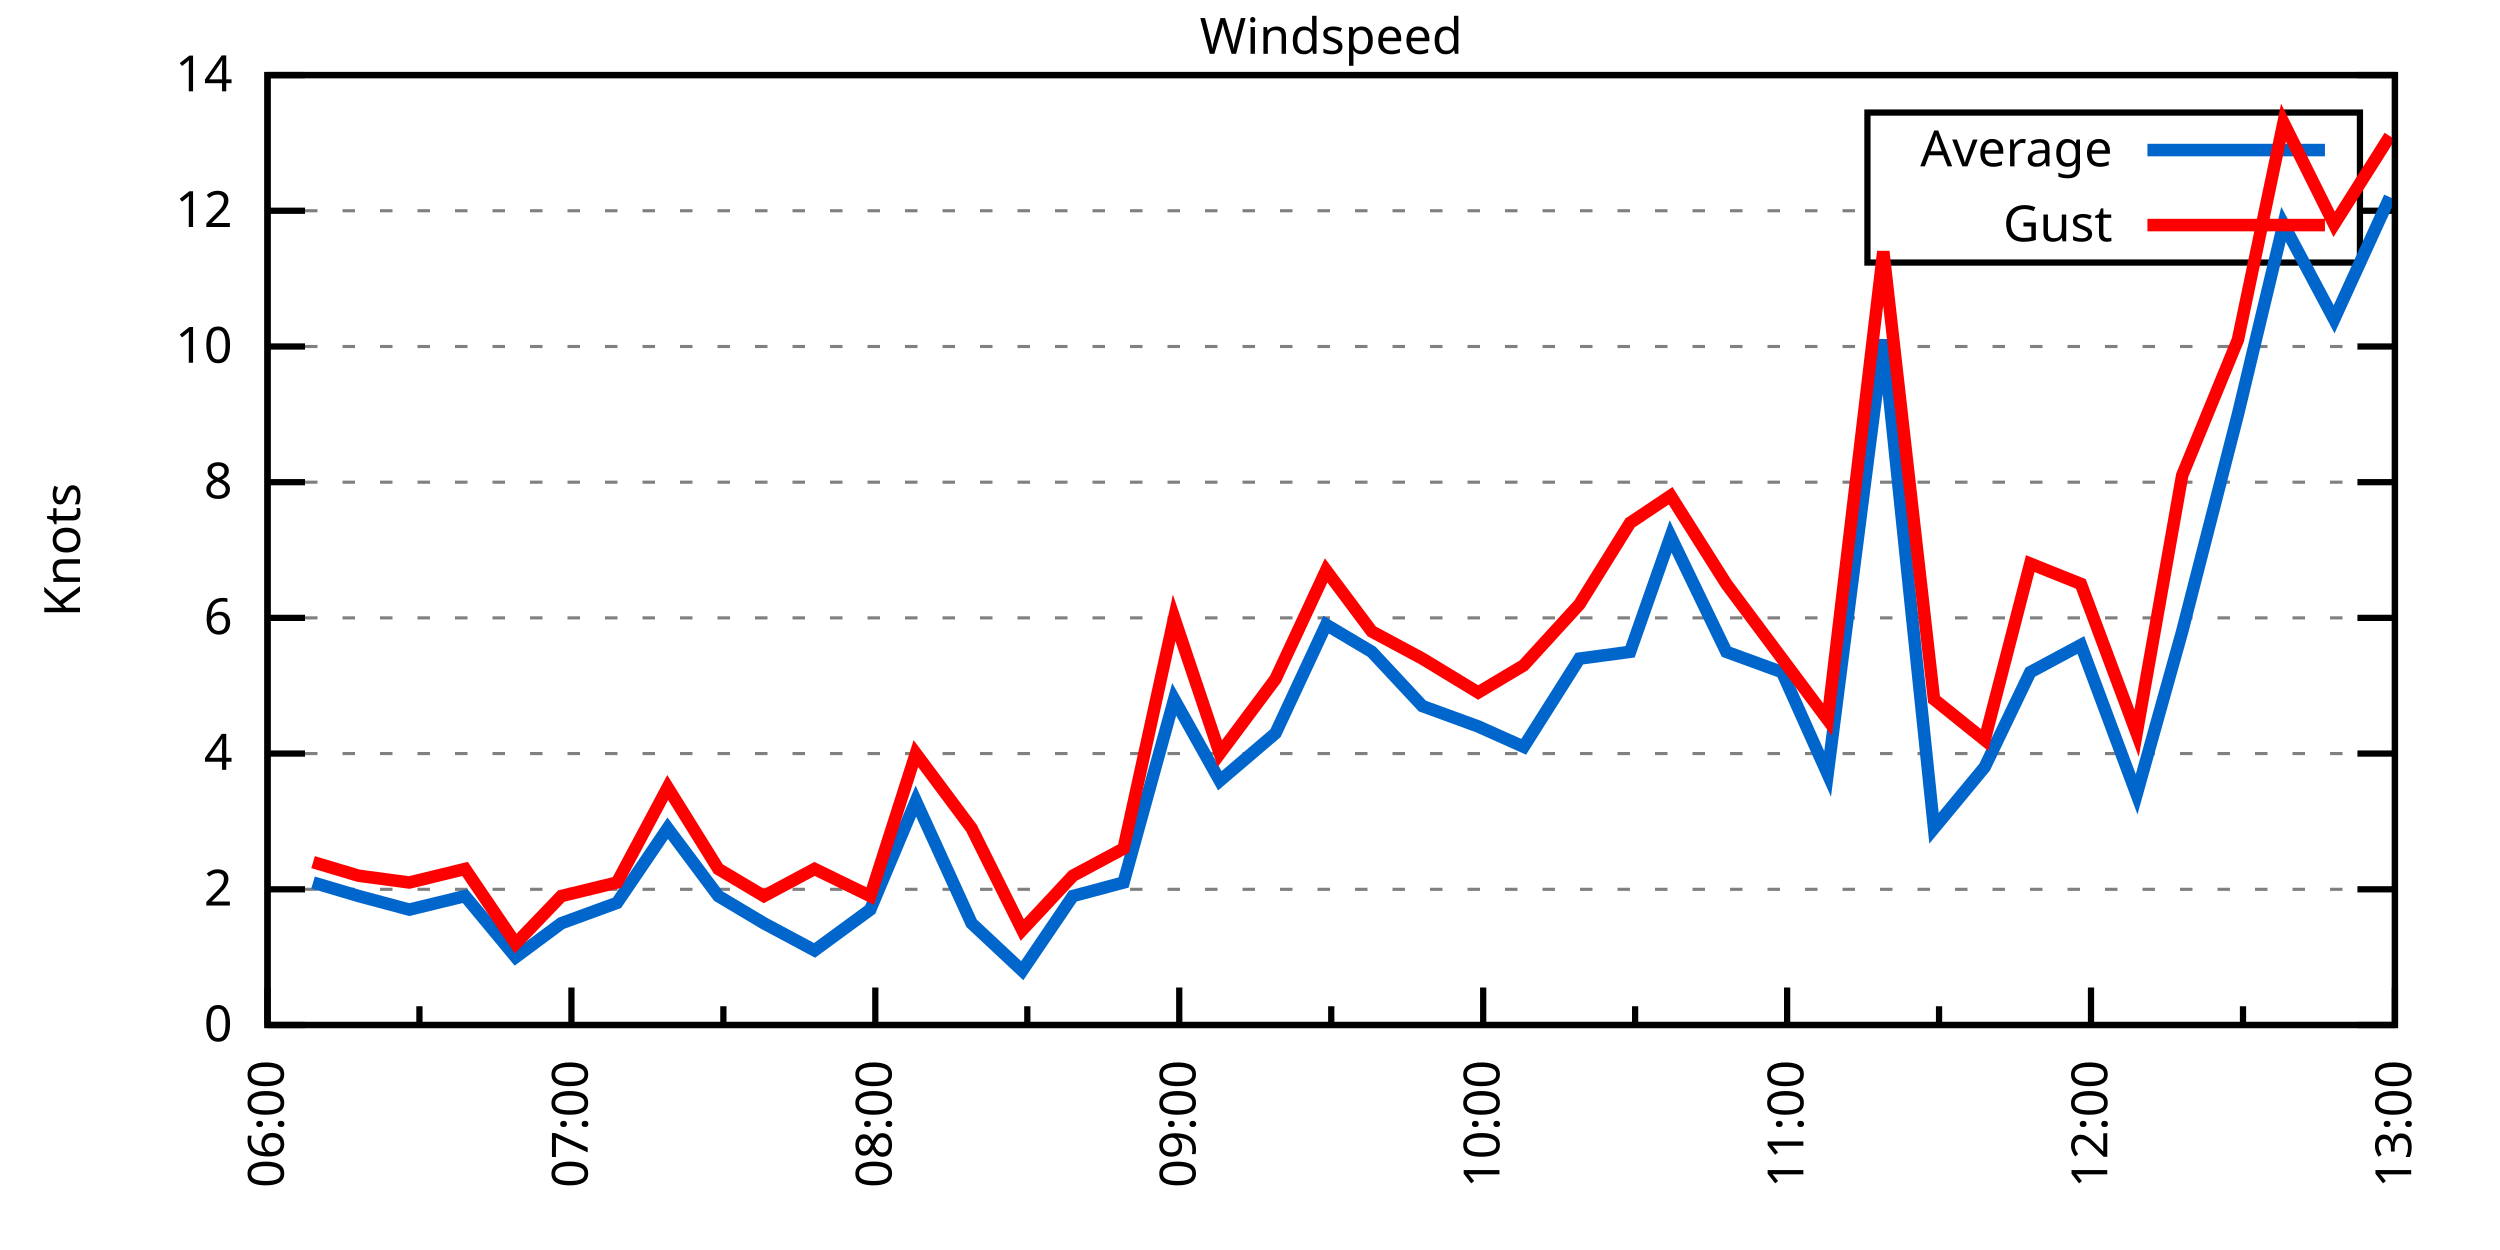
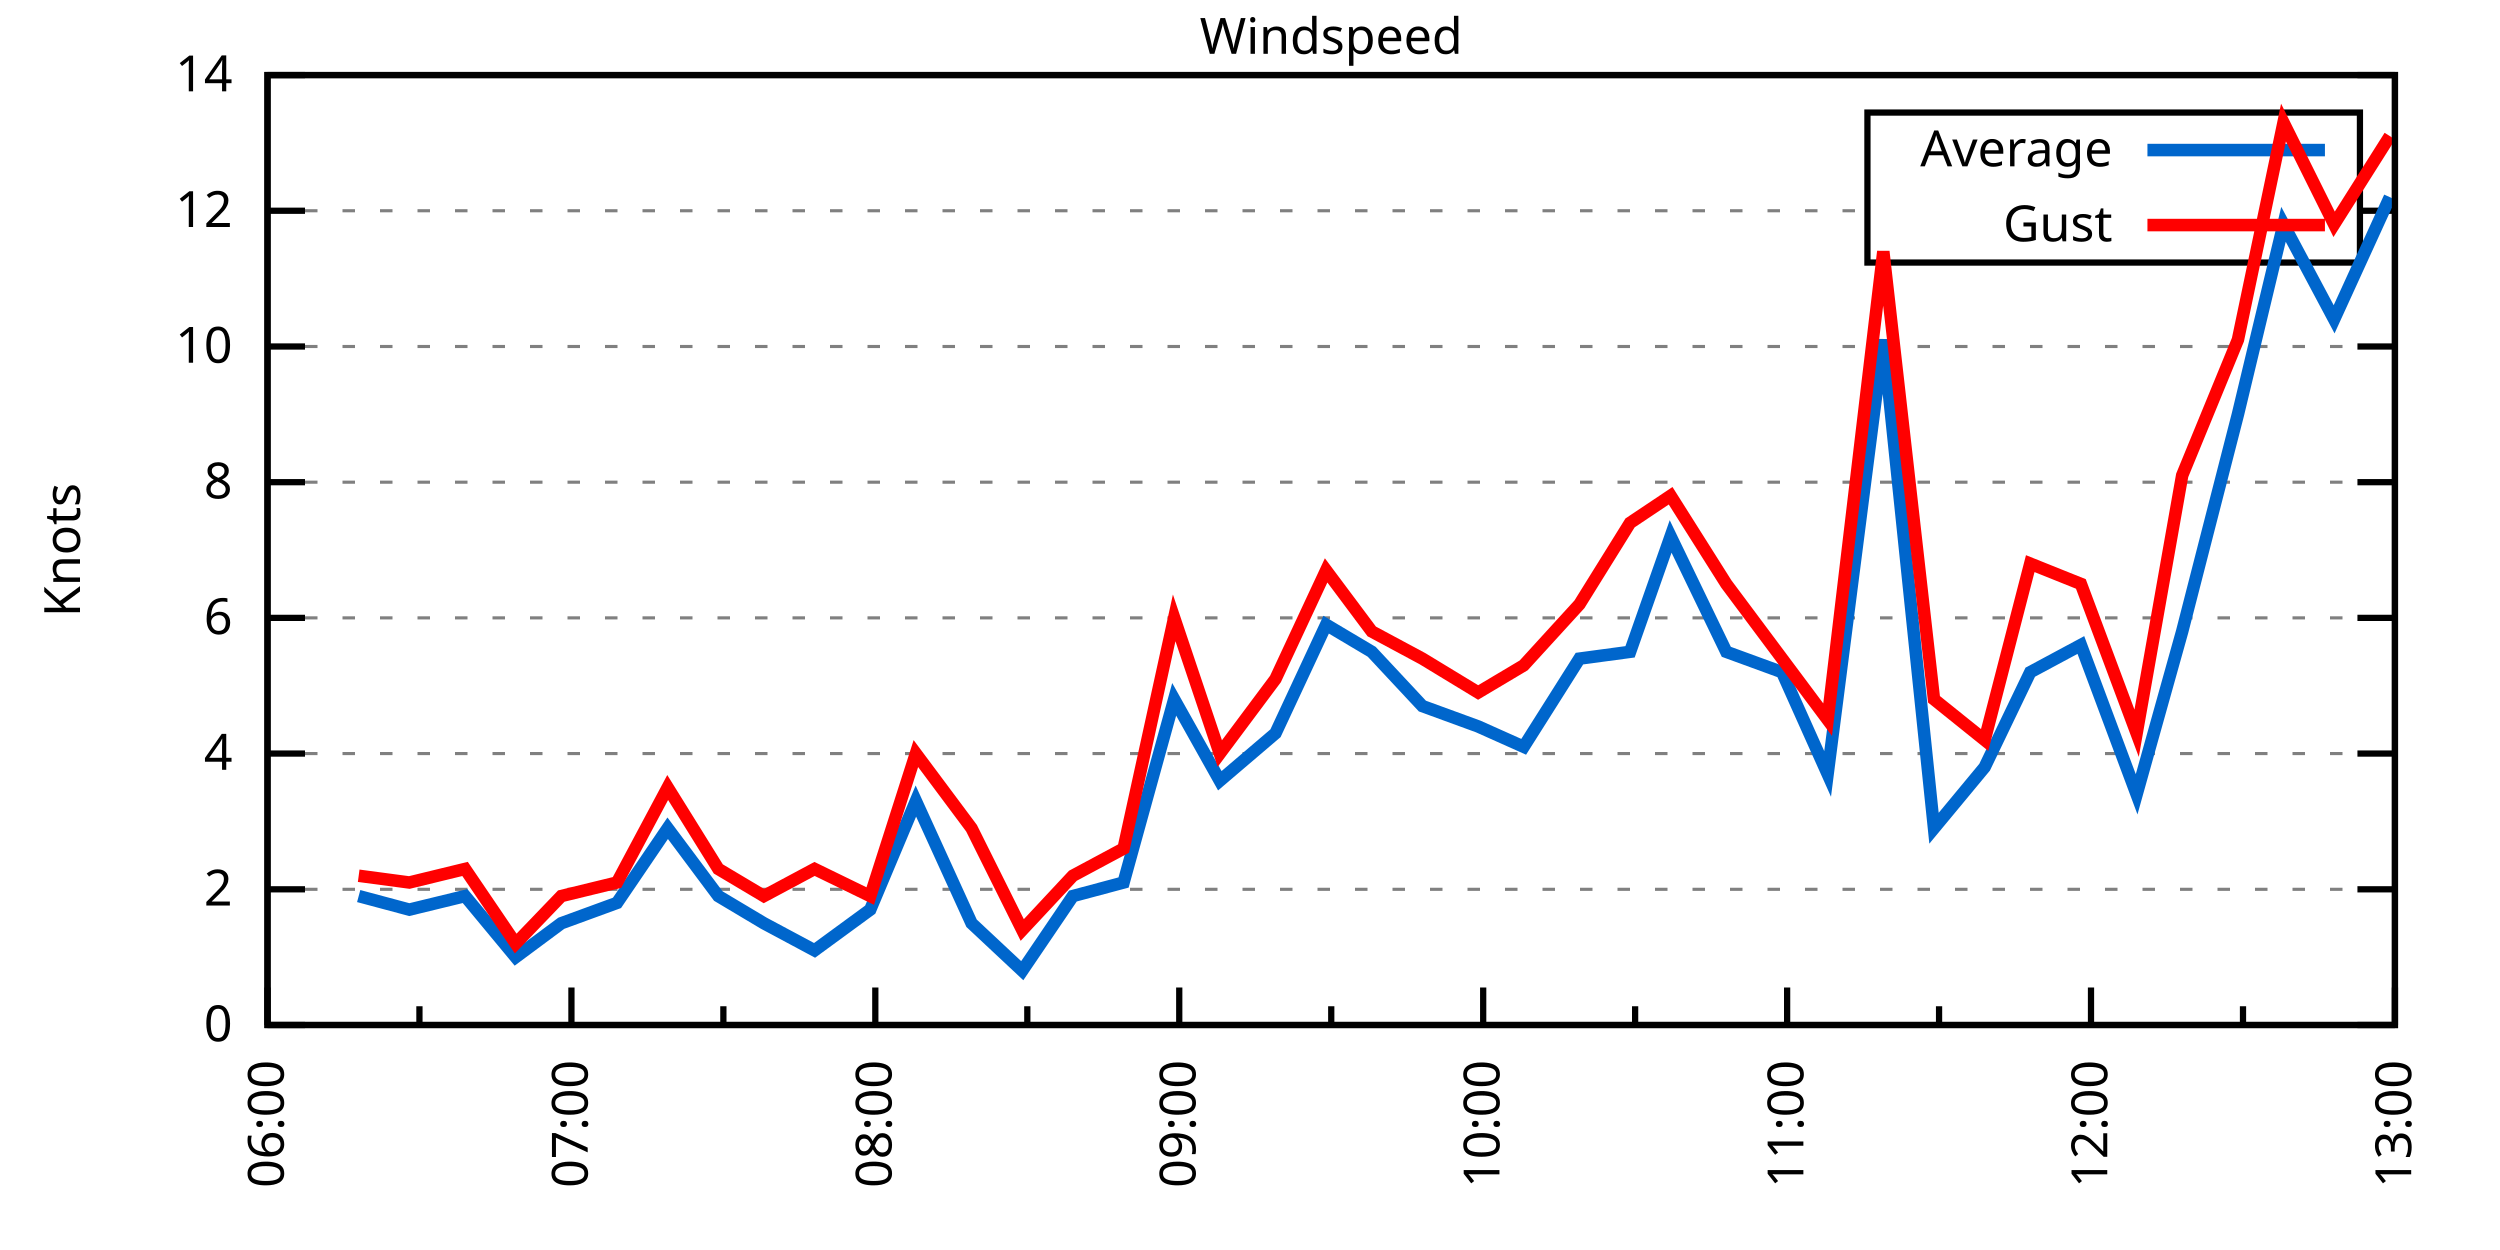
<svg xmlns="http://www.w3.org/2000/svg" xmlns:xlink="http://www.w3.org/1999/xlink" width="400" height="200" viewBox="0 0 400 200">
  <g id="gnuplot_canvas">
    <rect x="0" y="0" width="400" height="200" fill="none" />
    <defs>
      <circle id="gpDot" r="0.5" stroke-width="0.5" stroke="currentColor" />
      <path id="gpPt0" stroke-width="0.333" stroke="currentColor" d="M-1,0 h2 M0,-1 v2" />
      <path id="gpPt1" stroke-width="0.333" stroke="currentColor" d="M-1,-1 L1,1 M1,-1 L-1,1" />
      <path id="gpPt2" stroke-width="0.333" stroke="currentColor" d="M-1,0 L1,0 M0,-1 L0,1 M-1,-1 L1,1 M-1,1 L1,-1" />
      <rect id="gpPt3" stroke-width="0.333" stroke="currentColor" x="-1" y="-1" width="2" height="2" />
      <rect id="gpPt4" stroke-width="0.333" stroke="currentColor" fill="currentColor" x="-1" y="-1" width="2" height="2" />
      <circle id="gpPt5" stroke-width="0.333" stroke="currentColor" cx="0" cy="0" r="1" />
      <use xlink:href="#gpPt5" id="gpPt6" fill="currentColor" stroke="none" />
      <path id="gpPt7" stroke-width="0.333" stroke="currentColor" d="M0,-1.33 L-1.33,0.67 L1.33,0.67 z" />
      <use xlink:href="#gpPt7" id="gpPt8" fill="currentColor" stroke="none" />
      <use xlink:href="#gpPt7" id="gpPt9" stroke="currentColor" transform="rotate(180)" />
      <use xlink:href="#gpPt9" id="gpPt10" fill="currentColor" stroke="none" />
      <use xlink:href="#gpPt3" id="gpPt11" stroke="currentColor" transform="rotate(45)" />
      <use xlink:href="#gpPt11" id="gpPt12" fill="currentColor" stroke="none" />
      <path id="gpPt13" stroke-width="0.333" stroke="currentColor" d="M0,1.330 L1.265,0.411 L0.782,-1.067 L-0.782,-1.076 L-1.265,0.411 z" />
      <use xlink:href="#gpPt13" id="gpPt14" fill="currentColor" stroke="none" />
      <filter id="textbox" filterUnits="objectBoundingBox" x="0" y="0" height="1" width="1">
        <feFlood flood-color="white" flood-opacity="1" result="bgnd" />
        <feComposite in="SourceGraphic" in2="bgnd" operator="atop" />
      </filter>
      <filter id="greybox" filterUnits="objectBoundingBox" x="0" y="0" height="1" width="1">
        <feFlood flood-color="lightgrey" flood-opacity="1" result="grey" />
        <feComposite in="SourceGraphic" in2="grey" operator="atop" />
      </filter>
    </defs>
    <g fill="none" color="white" stroke="currentColor" stroke-width="1.00" stroke-linecap="butt" stroke-linejoin="miter">
</g>
    <g fill="none" color="black" stroke="currentColor" stroke-width="1.00" stroke-linecap="butt" stroke-linejoin="miter">
      <g stroke="none" shape-rendering="crispEdges">
        <polygon fill="rgb(255, 255, 255)" points="42.80,164.00 383.18,164.00 383.18,12.02 42.80,12.02 " />
      </g>
    </g>
    <g fill="none" color="black" stroke="currentColor" stroke-width="1.00" stroke-linecap="butt" stroke-linejoin="miter">
</g>
    <g fill="none" color="black" stroke="black" stroke-width="0.50" stroke-linecap="butt" stroke-linejoin="miter">
</g>
    <g fill="none" color="gray" stroke="currentColor" stroke-width="0.50" stroke-linecap="butt" stroke-linejoin="miter">
      <path stroke="gray" stroke-dasharray="2,4" class="gridline" d="M42.80,164.00 L383.19,164.00  " />
    </g>
    <g fill="none" color="gray" stroke="gray" stroke-width="1.00" stroke-linecap="butt" stroke-linejoin="miter">
</g>
    <g fill="none" color="black" stroke="currentColor" stroke-width="1.00" stroke-linecap="butt" stroke-linejoin="miter">
      <path stroke="black" d="M42.80,164.00 L48.80,164.00 M383.19,164.00 L377.19,164.00  " />
      <g transform="translate(37.20,166.60)" stroke="none" fill="black" font-family="Sans" font-size="8.00" text-anchor="end">
        <text>
          <tspan font-family="Sans"> 0</tspan>
        </text>
      </g>
    </g>
    <g fill="none" color="black" stroke="currentColor" stroke-width="1.00" stroke-linecap="butt" stroke-linejoin="miter">
</g>
    <g fill="none" color="black" stroke="black" stroke-width="0.50" stroke-linecap="butt" stroke-linejoin="miter">
</g>
    <g fill="none" color="gray" stroke="currentColor" stroke-width="0.50" stroke-linecap="butt" stroke-linejoin="miter">
      <path stroke="gray" stroke-dasharray="2,4" class="gridline" d="M42.80,142.29 L383.19,142.29  " />
    </g>
    <g fill="none" color="gray" stroke="gray" stroke-width="1.00" stroke-linecap="butt" stroke-linejoin="miter">
</g>
    <g fill="none" color="black" stroke="currentColor" stroke-width="1.00" stroke-linecap="butt" stroke-linejoin="miter">
      <path stroke="black" d="M42.80,142.29 L48.80,142.29 M383.19,142.29 L377.19,142.29  " />
      <g transform="translate(37.20,144.89)" stroke="none" fill="black" font-family="Sans" font-size="8.00" text-anchor="end">
        <text>
          <tspan font-family="Sans"> 2</tspan>
        </text>
      </g>
    </g>
    <g fill="none" color="black" stroke="currentColor" stroke-width="1.00" stroke-linecap="butt" stroke-linejoin="miter">
</g>
    <g fill="none" color="black" stroke="black" stroke-width="0.50" stroke-linecap="butt" stroke-linejoin="miter">
</g>
    <g fill="none" color="gray" stroke="currentColor" stroke-width="0.50" stroke-linecap="butt" stroke-linejoin="miter">
      <path stroke="gray" stroke-dasharray="2,4" class="gridline" d="M42.80,120.57 L383.19,120.57  " />
    </g>
    <g fill="none" color="gray" stroke="gray" stroke-width="1.00" stroke-linecap="butt" stroke-linejoin="miter">
</g>
    <g fill="none" color="black" stroke="currentColor" stroke-width="1.00" stroke-linecap="butt" stroke-linejoin="miter">
      <path stroke="black" d="M42.80,120.57 L48.80,120.57 M383.19,120.57 L377.19,120.57  " />
      <g transform="translate(37.20,123.17)" stroke="none" fill="black" font-family="Sans" font-size="8.00" text-anchor="end">
        <text>
          <tspan font-family="Sans"> 4</tspan>
        </text>
      </g>
    </g>
    <g fill="none" color="black" stroke="currentColor" stroke-width="1.00" stroke-linecap="butt" stroke-linejoin="miter">
</g>
    <g fill="none" color="black" stroke="black" stroke-width="0.50" stroke-linecap="butt" stroke-linejoin="miter">
</g>
    <g fill="none" color="gray" stroke="currentColor" stroke-width="0.50" stroke-linecap="butt" stroke-linejoin="miter">
      <path stroke="gray" stroke-dasharray="2,4" class="gridline" d="M42.80,98.86 L383.19,98.86  " />
    </g>
    <g fill="none" color="gray" stroke="gray" stroke-width="1.00" stroke-linecap="butt" stroke-linejoin="miter">
</g>
    <g fill="none" color="black" stroke="currentColor" stroke-width="1.00" stroke-linecap="butt" stroke-linejoin="miter">
      <path stroke="black" d="M42.80,98.86 L48.80,98.86 M383.19,98.86 L377.19,98.86  " />
      <g transform="translate(37.20,101.46)" stroke="none" fill="black" font-family="Sans" font-size="8.00" text-anchor="end">
        <text>
          <tspan font-family="Sans"> 6</tspan>
        </text>
      </g>
    </g>
    <g fill="none" color="black" stroke="currentColor" stroke-width="1.00" stroke-linecap="butt" stroke-linejoin="miter">
</g>
    <g fill="none" color="black" stroke="black" stroke-width="0.50" stroke-linecap="butt" stroke-linejoin="miter">
</g>
    <g fill="none" color="gray" stroke="currentColor" stroke-width="0.50" stroke-linecap="butt" stroke-linejoin="miter">
      <path stroke="gray" stroke-dasharray="2,4" class="gridline" d="M42.80,77.15 L383.19,77.15  " />
    </g>
    <g fill="none" color="gray" stroke="gray" stroke-width="1.00" stroke-linecap="butt" stroke-linejoin="miter">
</g>
    <g fill="none" color="black" stroke="currentColor" stroke-width="1.00" stroke-linecap="butt" stroke-linejoin="miter">
      <path stroke="black" d="M42.80,77.15 L48.80,77.15 M383.19,77.15 L377.19,77.15  " />
      <g transform="translate(37.20,79.75)" stroke="none" fill="black" font-family="Sans" font-size="8.00" text-anchor="end">
        <text>
          <tspan font-family="Sans"> 8</tspan>
        </text>
      </g>
    </g>
    <g fill="none" color="black" stroke="currentColor" stroke-width="1.00" stroke-linecap="butt" stroke-linejoin="miter">
</g>
    <g fill="none" color="black" stroke="black" stroke-width="0.50" stroke-linecap="butt" stroke-linejoin="miter">
</g>
    <g fill="none" color="gray" stroke="currentColor" stroke-width="0.50" stroke-linecap="butt" stroke-linejoin="miter">
      <path stroke="gray" stroke-dasharray="2,4" class="gridline" d="M42.80,55.44 L383.19,55.44  " />
    </g>
    <g fill="none" color="gray" stroke="gray" stroke-width="1.00" stroke-linecap="butt" stroke-linejoin="miter">
</g>
    <g fill="none" color="black" stroke="currentColor" stroke-width="1.00" stroke-linecap="butt" stroke-linejoin="miter">
      <path stroke="black" d="M42.80,55.44 L48.80,55.44 M383.19,55.44 L377.19,55.44  " />
      <g transform="translate(37.20,58.04)" stroke="none" fill="black" font-family="Sans" font-size="8.00" text-anchor="end">
        <text>
          <tspan font-family="Sans"> 10</tspan>
        </text>
      </g>
    </g>
    <g fill="none" color="black" stroke="currentColor" stroke-width="1.00" stroke-linecap="butt" stroke-linejoin="miter">
</g>
    <g fill="none" color="black" stroke="black" stroke-width="0.50" stroke-linecap="butt" stroke-linejoin="miter">
</g>
    <g fill="none" color="gray" stroke="currentColor" stroke-width="0.50" stroke-linecap="butt" stroke-linejoin="miter">
      <path stroke="gray" stroke-dasharray="2,4" class="gridline" d="M42.80,33.72 L298.79,33.72 M377.59,33.72 L383.19,33.72  " />
    </g>
    <g fill="none" color="gray" stroke="gray" stroke-width="1.00" stroke-linecap="butt" stroke-linejoin="miter">
</g>
    <g fill="none" color="black" stroke="currentColor" stroke-width="1.00" stroke-linecap="butt" stroke-linejoin="miter">
      <path stroke="black" d="M42.80,33.72 L48.80,33.72 M383.19,33.72 L377.19,33.72  " />
      <g transform="translate(37.20,36.32)" stroke="none" fill="black" font-family="Sans" font-size="8.00" text-anchor="end">
        <text>
          <tspan font-family="Sans"> 12</tspan>
        </text>
      </g>
    </g>
    <g fill="none" color="black" stroke="currentColor" stroke-width="1.00" stroke-linecap="butt" stroke-linejoin="miter">
</g>
    <g fill="none" color="black" stroke="black" stroke-width="0.50" stroke-linecap="butt" stroke-linejoin="miter">
</g>
    <g fill="none" color="gray" stroke="currentColor" stroke-width="0.50" stroke-linecap="butt" stroke-linejoin="miter">
      <path stroke="gray" stroke-dasharray="2,4" class="gridline" d="M42.80,12.01 L383.19,12.01  " />
    </g>
    <g fill="none" color="gray" stroke="gray" stroke-width="1.00" stroke-linecap="butt" stroke-linejoin="miter">
</g>
    <g fill="none" color="black" stroke="currentColor" stroke-width="1.00" stroke-linecap="butt" stroke-linejoin="miter">
      <path stroke="black" d="M42.80,12.01 L48.80,12.01 M383.19,12.01 L377.19,12.01  " />
      <g transform="translate(37.20,14.61)" stroke="none" fill="black" font-family="Sans" font-size="8.00" text-anchor="end">
        <text>
          <tspan font-family="Sans"> 14</tspan>
        </text>
      </g>
    </g>
    <g fill="none" color="black" stroke="currentColor" stroke-width="1.00" stroke-linecap="butt" stroke-linejoin="miter">
      <path stroke="black" d="M42.80,164.00 L42.80,158.00  " />
      <g transform="translate(45.40,169.60) rotate(270)" stroke="none" fill="black" font-family="Sans" font-size="8.00" text-anchor="end">
        <text>
          <tspan font-family="Sans">06:00</tspan>
        </text>
      </g>
    </g>
    <g fill="none" color="black" stroke="currentColor" stroke-width="1.00" stroke-linecap="butt" stroke-linejoin="miter">
      <path stroke="black" d="M67.11,164.00 L67.11,161.00 M91.43,164.00 L91.43,158.00  " />
      <g transform="translate(94.03,169.60) rotate(270)" stroke="none" fill="black" font-family="Sans" font-size="8.00" text-anchor="end">
        <text>
          <tspan font-family="Sans">07:00</tspan>
        </text>
      </g>
    </g>
    <g fill="none" color="black" stroke="currentColor" stroke-width="1.00" stroke-linecap="butt" stroke-linejoin="miter">
      <path stroke="black" d="M115.74,164.00 L115.74,161.00 M140.05,164.00 L140.05,158.00  " />
      <g transform="translate(142.65,169.60) rotate(270)" stroke="none" fill="black" font-family="Sans" font-size="8.00" text-anchor="end">
        <text>
          <tspan font-family="Sans">08:00</tspan>
        </text>
      </g>
    </g>
    <g fill="none" color="black" stroke="currentColor" stroke-width="1.00" stroke-linecap="butt" stroke-linejoin="miter">
      <path stroke="black" d="M164.37,164.00 L164.37,161.00 M188.68,164.00 L188.68,158.00  " />
      <g transform="translate(191.28,169.60) rotate(270)" stroke="none" fill="black" font-family="Sans" font-size="8.00" text-anchor="end">
        <text>
          <tspan font-family="Sans">09:00</tspan>
        </text>
      </g>
    </g>
    <g fill="none" color="black" stroke="currentColor" stroke-width="1.00" stroke-linecap="butt" stroke-linejoin="miter">
      <path stroke="black" d="M213.00,164.00 L213.00,161.00 M237.31,164.00 L237.31,158.00  " />
      <g transform="translate(239.91,169.60) rotate(270)" stroke="none" fill="black" font-family="Sans" font-size="8.00" text-anchor="end">
        <text>
          <tspan font-family="Sans">10:00</tspan>
        </text>
      </g>
    </g>
    <g fill="none" color="black" stroke="currentColor" stroke-width="1.00" stroke-linecap="butt" stroke-linejoin="miter">
      <path stroke="black" d="M261.62,164.00 L261.62,161.00 M285.94,164.00 L285.94,158.00  " />
      <g transform="translate(288.54,169.60) rotate(270)" stroke="none" fill="black" font-family="Sans" font-size="8.00" text-anchor="end">
        <text>
          <tspan font-family="Sans">11:00</tspan>
        </text>
      </g>
    </g>
    <g fill="none" color="black" stroke="currentColor" stroke-width="1.00" stroke-linecap="butt" stroke-linejoin="miter">
      <path stroke="black" d="M310.25,164.00 L310.25,161.00 M334.56,164.00 L334.56,158.00  " />
      <g transform="translate(337.16,169.60) rotate(270)" stroke="none" fill="black" font-family="Sans" font-size="8.00" text-anchor="end">
        <text>
          <tspan font-family="Sans">12:00</tspan>
        </text>
      </g>
    </g>
    <g fill="none" color="black" stroke="currentColor" stroke-width="1.00" stroke-linecap="butt" stroke-linejoin="miter">
      <path stroke="black" d="M358.88,164.00 L358.88,161.00 M383.19,164.00 L383.19,158.00  " />
      <g transform="translate(385.79,169.60) rotate(270)" stroke="none" fill="black" font-family="Sans" font-size="8.00" text-anchor="end">
        <text>
          <tspan font-family="Sans">13:00</tspan>
        </text>
      </g>
    </g>
    <g fill="none" color="black" stroke="currentColor" stroke-width="1.00" stroke-linecap="butt" stroke-linejoin="miter">
</g>
    <g fill="none" color="black" stroke="currentColor" stroke-width="1.00" stroke-linecap="butt" stroke-linejoin="miter">
      <path stroke="black" d="M42.80,12.01 L42.80,164.00 L383.19,164.00 L383.19,12.01 L42.80,12.01 Z  " />
    </g>
    <g fill="none" color="black" stroke="currentColor" stroke-width="1.00" stroke-linecap="butt" stroke-linejoin="miter">
      <g transform="translate(12.80,88.01) rotate(270)" stroke="none" fill="black" font-family="Sans" font-size="8.00" text-anchor="middle">
        <text>
          <tspan font-family="Sans">Knots</tspan>
        </text>
      </g>
    </g>
    <g fill="none" color="black" stroke="currentColor" stroke-width="1.00" stroke-linecap="butt" stroke-linejoin="miter">
</g>
    <g fill="none" color="black" stroke="currentColor" stroke-width="1.00" stroke-linecap="butt" stroke-linejoin="miter">
      <path stroke="black" d="M298.79,42.01 L298.79,18.01 L377.59,18.01 L377.59,42.01 L298.79,42.01 Z  " />
    </g>
    <g id="Windspeed_plot_1">
      <g fill="none" color="white" stroke="black" stroke-width="2.00" stroke-linecap="butt" stroke-linejoin="miter">
</g>
      <g fill="none" color="black" stroke="currentColor" stroke-width="2.00" stroke-linecap="butt" stroke-linejoin="miter">
        <g transform="translate(337.99,26.61)" stroke="none" fill="black" font-family="Sans" font-size="8.00" text-anchor="end">
          <text>
            <tspan font-family="Sans">Average</tspan>
          </text>
        </g>
      </g>
      <g fill="none" color="black" stroke="currentColor" stroke-width="2.00" stroke-linecap="butt" stroke-linejoin="miter">
-         <path stroke="rgb(  0, 102, 204)" d="M343.59,24.01 L371.99,24.01 M50.09,141.20 L57.39,143.37 L65.49,145.54 L74.41,143.37 L82.51,153.14 L89.81,147.72   L98.72,144.46 L106.83,132.52 L114.93,143.37 L122.22,147.72 L130.33,152.06 L139.24,145.54 L146.54,128.17 L155.45,147.72   L163.56,155.31 L171.66,143.37 L179.77,141.20 L187.87,111.89 L195.17,124.92 L204.08,117.32 L212.18,99.95 L219.48,104.29   L227.58,112.97 L236.50,116.23 L243.79,119.49 L252.71,105.38 L260.81,104.29 L267.30,85.83 L276.21,104.29 L285.13,107.55   L292.42,123.83 L301.33,54.35 L309.44,132.52 L317.54,122.75 L324.84,107.55 L332.94,103.20 L341.86,127.09 L349.15,101.03   L358.07,66.29 L365.36,35.89 L373.46,51.09 L382.38,31.55  " />
+         <path stroke="rgb(  0, 102, 204)" d="M343.59,24.01 L371.99,24.01 M57.39,143.37 L65.49,145.54 L74.41,143.37 L82.51,153.14 L89.81,147.72 L98.72,144.46   L106.83,132.52 L114.93,143.37 L122.22,147.72 L130.33,152.06 L139.24,145.54 L146.54,128.17 L155.45,147.72 L163.56,155.31   L171.66,143.37 L179.77,141.20 L187.87,111.89 L195.17,124.92 L204.08,117.32 L212.18,99.95 L219.48,104.29 L227.58,112.97   L236.50,116.23 L243.79,119.49 L252.71,105.38 L260.81,104.29 L267.30,85.83 L276.21,104.29 L285.13,107.55 L292.42,123.83   L301.33,54.35 L309.44,132.52 L317.54,122.75 L324.84,107.55 L332.94,103.20 L341.86,127.09 L349.15,101.03 L358.07,66.29   L365.36,35.89 L373.46,51.09 L382.38,31.55  " />
      </g>
    </g>
    <g id="Windspeed_plot_2">
      <g fill="none" color="black" stroke="currentColor" stroke-width="2.00" stroke-linecap="butt" stroke-linejoin="miter">
        <g transform="translate(337.99,38.61)" stroke="none" fill="black" font-family="Sans" font-size="8.00" text-anchor="end">
          <text>
            <tspan font-family="Sans">Gust</tspan>
          </text>
        </g>
      </g>
      <g fill="none" color="black" stroke="currentColor" stroke-width="2.00" stroke-linecap="butt" stroke-linejoin="miter">
-         <path stroke="rgb(255,   0,   0)" d="M343.59,36.01 L371.99,36.01 M50.09,137.94 L57.39,140.12 L65.49,141.20 L74.41,139.03 L82.51,150.97 L89.81,143.37   L98.72,141.20 L106.83,126.00 L114.93,139.03 L122.22,143.37 L130.33,139.03 L139.24,143.37 L146.54,120.57 L155.45,132.52   L163.56,148.80 L171.66,140.12 L179.77,135.77 L187.87,98.86 L195.17,120.57 L204.08,108.63 L212.18,91.26 L219.48,101.03   L227.58,105.38 L236.50,110.80 L243.79,106.46 L252.71,96.69 L260.81,83.66 L267.30,79.32 L276.21,93.43 L285.13,105.38   L292.42,115.15 L301.33,40.24 L309.44,111.89 L317.54,118.40 L324.84,90.18 L332.94,93.43 L341.86,117.32 L349.15,76.06   L358.07,54.35 L365.36,19.61 L373.46,35.89 L382.38,21.78  " />
+         <path stroke="rgb(255,   0,   0)" d="M343.59,36.01 L371.99,36.01 M57.39,140.12 L65.49,141.20 L74.41,139.03 L82.51,150.97 L89.81,143.37 L98.72,141.20   L106.83,126.00 L114.93,139.03 L122.22,143.37 L130.33,139.03 L139.24,143.37 L146.54,120.57 L155.45,132.52 L163.56,148.80   L171.66,140.12 L179.77,135.77 L187.87,98.86 L195.17,120.57 L204.08,108.63 L212.18,91.26 L219.48,101.03 L227.58,105.38   L236.50,110.80 L243.79,106.46 L252.71,96.69 L260.81,83.66 L267.30,79.32 L276.21,93.43 L285.13,105.38 L292.42,115.15   L301.33,40.24 L309.44,111.89 L317.54,118.40 L324.84,90.18 L332.94,93.43 L341.86,117.32 L349.15,76.06 L358.07,54.35   L365.36,19.61 L373.46,35.89 L382.38,21.78  " />
      </g>
    </g>
    <g fill="none" color="black" stroke="currentColor" stroke-width="2.00" stroke-linecap="butt" stroke-linejoin="miter">
</g>
    <g fill="none" color="black" stroke="black" stroke-width="1.00" stroke-linecap="butt" stroke-linejoin="miter">
</g>
    <g fill="none" color="black" stroke="currentColor" stroke-width="1.00" stroke-linecap="butt" stroke-linejoin="miter">
      <path stroke="black" d="M42.80,12.01 L42.80,164.00 L383.19,164.00 L383.19,12.01 L42.80,12.01 Z  " />
    </g>
    <g fill="none" color="black" stroke="currentColor" stroke-width="1.00" stroke-linecap="butt" stroke-linejoin="miter">
      <g transform="translate(212.99,8.61)" stroke="none" fill="black" font-family="Sans" font-size="8.00" text-anchor="middle">
        <text>
          <tspan font-family="Sans">Windspeed</tspan>
        </text>
      </g>
    </g>
    <g fill="none" color="black" stroke="currentColor" stroke-width="1.00" stroke-linecap="butt" stroke-linejoin="miter">
</g>
  </g>
</svg>
